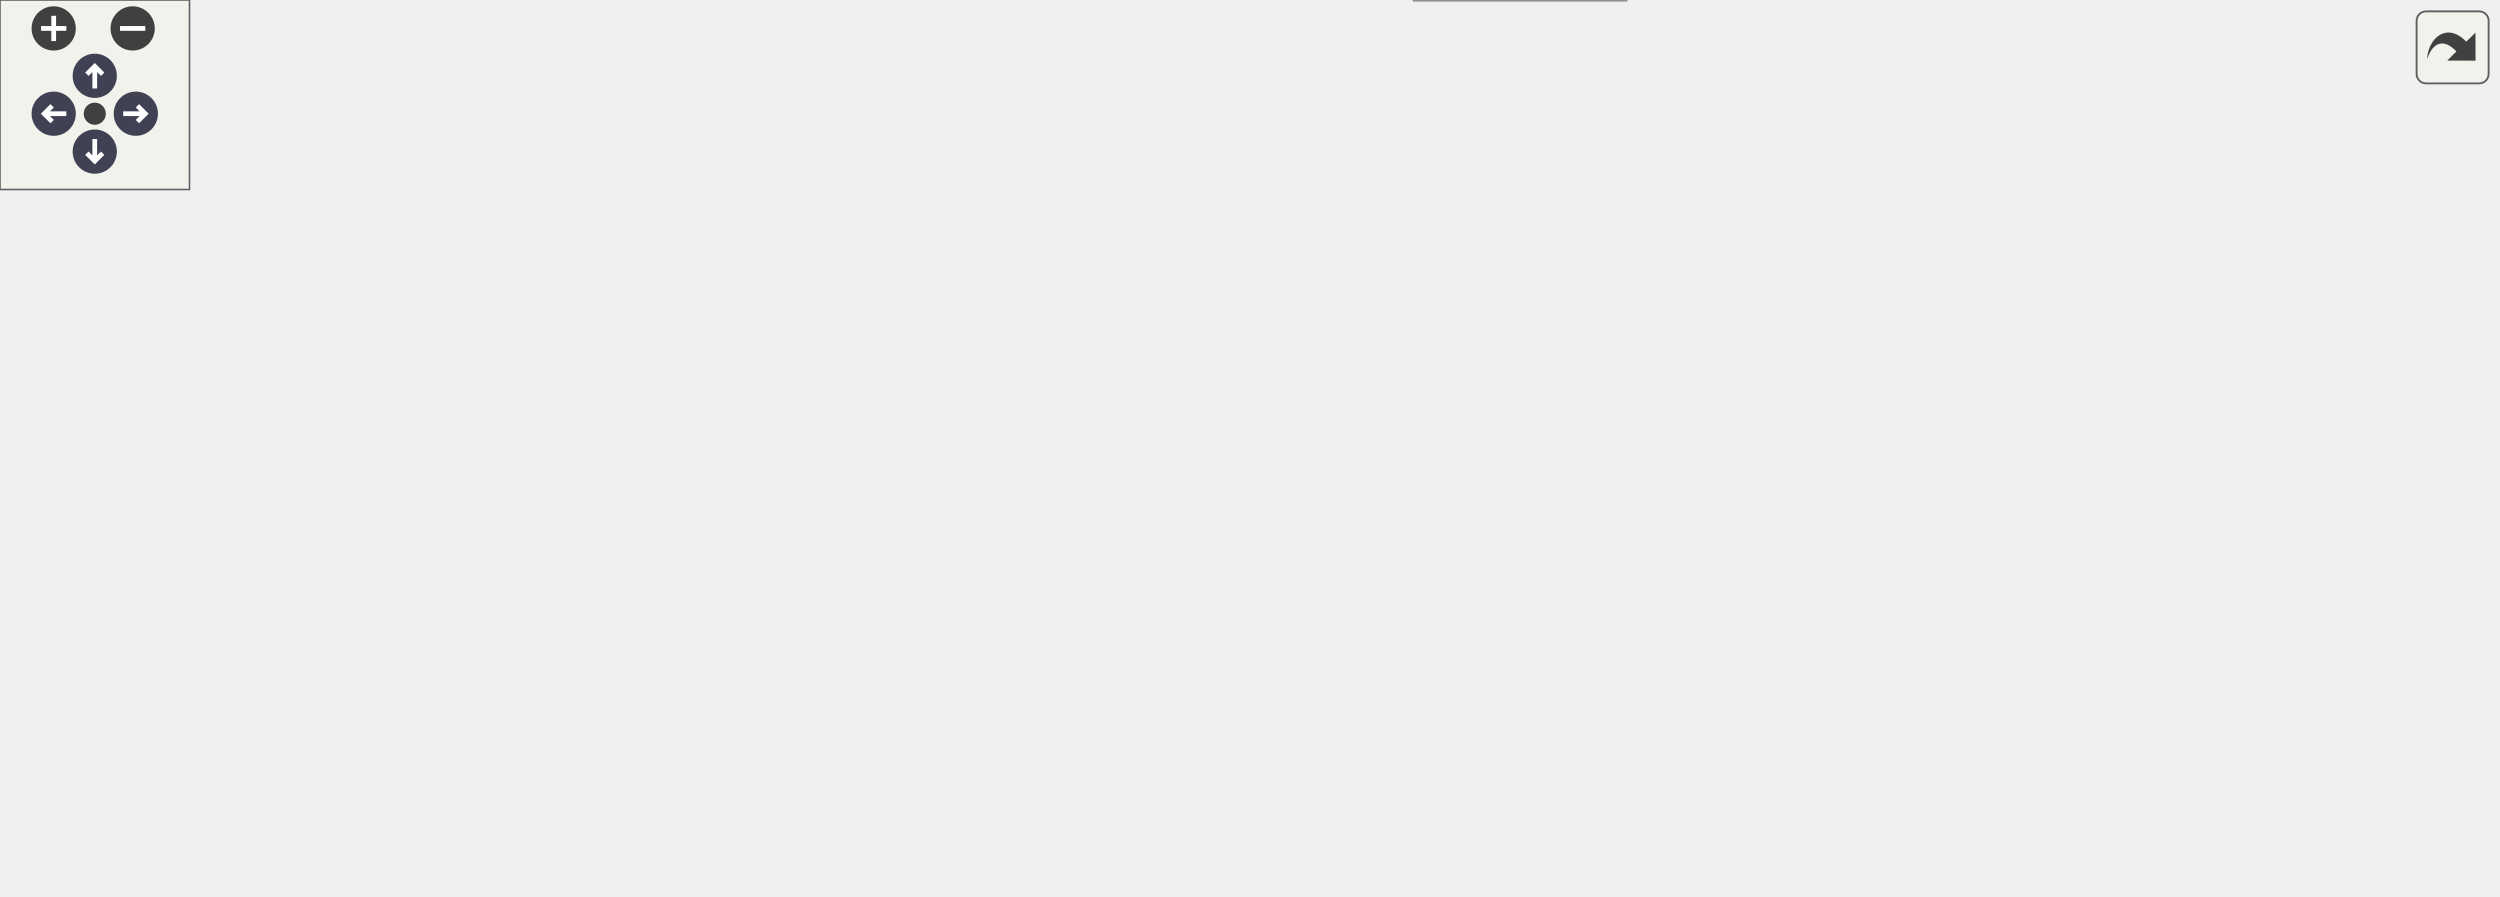
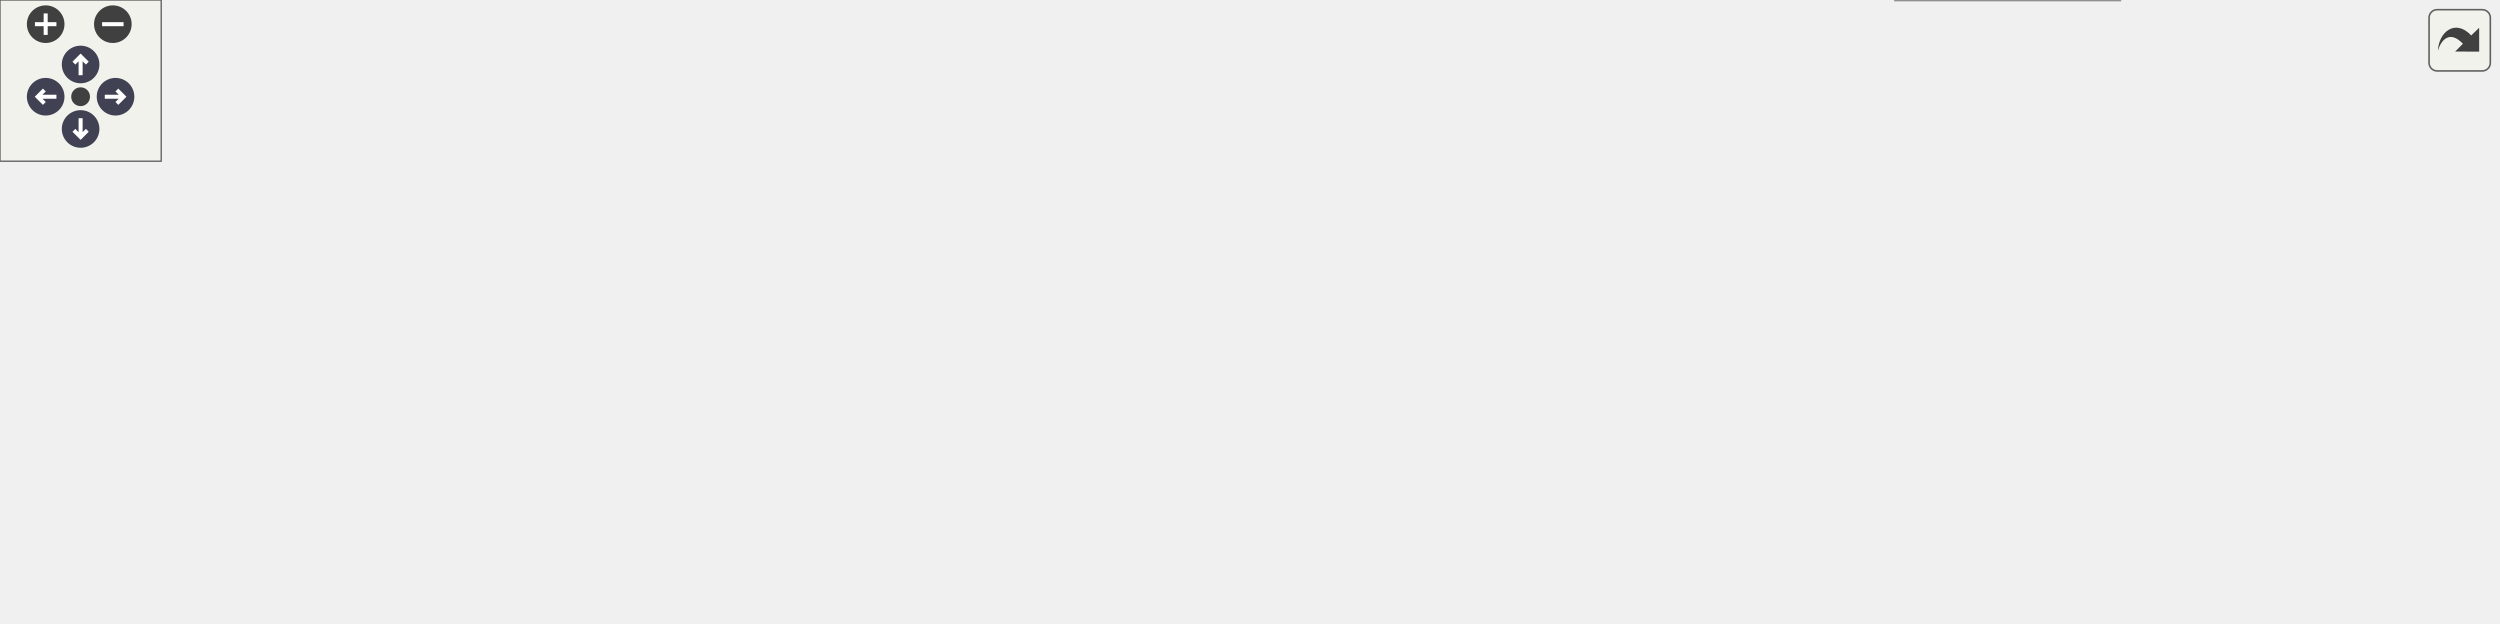
<svg xmlns="http://www.w3.org/2000/svg" xmlns:xlink="http://www.w3.org/1999/xlink" id="main" version="1.1" xml:space="preserve">
  <style type="text/css">
.node, .edge {opacity: 0.7;}
.node.selected, .edge.selected {opacity: 1;}
.edge:hover path { stroke: red; }
.edge:hover polygon { stroke: red; fill: red; }
</style>
  <defs>
    <circle id="rim" cx="0" cy="0" r="7" />
    <circle id="rim2" cx="0" cy="0" r="3.5" />
    <g id="zoomPlus">
      <use xlink:href="#rim" fill="#404040">
        <set attributeName="fill" to="#808080" begin="zoomplus.mouseover" end="zoomplus.mouseout" />
      </use>
      <path d="M-4,0h8M0,-4v8" fill="none" stroke="white" stroke-width="1.5" pointer-events="none" />
    </g>
    <g id="zoomMin">
      <use xlink:href="#rim" fill="#404040">
        <set attributeName="fill" to="#808080" begin="zoomminus.mouseover" end="zoomminus.mouseout" />
      </use>
      <path d="M-4,0h8" fill="none" stroke="white" stroke-width="1.5" pointer-events="none" />
    </g>
    <g id="arrowUp" transform="translate(30 24)">
      <use xlink:href="#rim" />
      <path pointer-events="none" fill="none" stroke="white" stroke-width="1.5" d="M0,-3.0v7 M-2.5,-0.5L0,-3.0L2.5,-0.5" />
    </g>
    <g id="arrowRight" transform="rotate(90) translate(36 -43)">
      <use xlink:href="#rim" />
      <path pointer-events="none" fill="none" stroke="white" stroke-width="1.5" d="M0,-3.0v7 M-2.5,-0.5L0,-3.0L2.5,-0.5" />
    </g>
    <g id="arrowDown" transform="rotate(180) translate(-30 -48)">
      <use xlink:href="#rim" />
      <path pointer-events="none" fill="none" stroke="white" stroke-width="1.5" d="M0,-3.0v7 M-2.5,-0.5L0,-3.0L2.5,-0.5" />
    </g>
    <g id="arrowLeft" transform="rotate(270) translate(-36 17)">
      <use xlink:href="#rim" />
      <path pointer-events="none" fill="none" stroke="white" stroke-width="1.5" d="M0,-3.0v7 M-2.5,-0.5L0,-3.0L2.5,-0.5" />
    </g>
    <g id="resetDef">
      <use xlink:href="#rim2" fill="#404040">
        <set attributeName="fill" to="#808080" begin="reset.mouseover" end="reset.mouseout" />
      </use>
    </g>
  </defs>
  <svg id="graph" class="graph">
    <g id="viewport">
      <g id="Node000001" class="node">
        <g id="a_Node000001">
          <a xlink:title="SVG element for nested svg_element. Use name, area, unit, typo for viewport frame.">
-             <polygon fill="#999999" stroke="#666666" points="103,-86 0,-86 0,-54 103,-54 103,-86" />
-             <text xml:space="preserve" text-anchor="start" x="8" y="-74.4" font-family="SourceSans" font-size="8.00">svg::svg_element::start</text>
-             <text xml:space="preserve" text-anchor="middle" x="51.5" y="-62.4" font-family="SourceSans" font-size="8.00">_element</text>
+             <polygon fill="#999999" stroke="#666666" points="103,-107 0,-107 0,-75 103,-75 103,-107" />
+             <text xml:space="preserve" text-anchor="start" x="8" y="-95.4" font-family="SourceSans" font-size="8.00">svg::svg_element::start</text>
+             <text xml:space="preserve" text-anchor="middle" x="51.5" y="-83.4" font-family="SourceSans" font-size="8.00">_element</text>
          </a>
        </g>
      </g>
      <g id="Node000002" class="node">
        <g id="a_Node000002">
-           <a xlink:href="group__elements.html#ad47933f8c0bfc36987493c7e3b3bbcbd" target="_top" xlink:title=" ">
-             <polygon fill="white" stroke="#666666" points="242,-80 139,-80 139,-60 242,-60 242,-80" />
-             <text xml:space="preserve" text-anchor="middle" x="190.5" y="-68.4" font-family="SourceSans" font-size="8.00">svg::svg_element::start</text>
+           <a xlink:href="group__elements.html#a4afa7d83ef0fe47412b62f56f1c3ae11" target="_top" xlink:title="Default.">
+             <polygon fill="white" stroke="#666666" points="242,-107 139,-107 139,-75 242,-75 242,-107" />
+             <text xml:space="preserve" text-anchor="start" x="147" y="-95.4" font-family="SourceSans" font-size="8.00">svg::svg_element::start</text>
+             <text xml:space="preserve" text-anchor="middle" x="190.5" y="-83.4" font-family="SourceSans" font-size="8.00">_element</text>
          </a>
        </g>
      </g>
      <g id="edge1_Node000001_Node000002" class="edge">
        <g id="a_edge1_Node000001_Node000002">
          <a xlink:title=" ">
-             <path fill="none" stroke="#63b8ff" d="M103.12,-70C111,-70 119.21,-70 127.31,-70" />
-             <polygon fill="#63b8ff" stroke="#63b8ff" points="127.11,-73.5 137.11,-70 127.11,-66.5 127.11,-73.5" />
+             <path fill="none" stroke="#63b8ff" d="M103.12,-91C111,-91 119.21,-91 127.31,-91" />
+             <polygon fill="#63b8ff" stroke="#63b8ff" points="127.11,-94.5 137.11,-91 127.11,-87.5 127.11,-94.5" />
          </a>
        </g>
      </g>
      <g id="Node000003" class="node">
        <g id="a_Node000003">
-           <a xlink:href="group__elements.html#a4a6af4e23b9f79f07d58780c128c5638" target="_top" xlink:title=" ">
-             <polygon fill="white" stroke="#666666" points="399.75,-178 278,-178 278,-158 399.75,-158 399.75,-178" />
-             <text xml:space="preserve" text-anchor="middle" x="338.88" y="-166.4" font-family="SourceSans" font-size="8.00">svg::svg_element::add_desc</text>
+           <a xlink:href="group__elements.html#a427e385a78a537bf24b6c3bcb6320365" target="_top" xlink:title=" ">
+             <polygon fill="white" stroke="#666666" points="381,-101 278,-101 278,-81 381,-81 381,-101" />
+             <text xml:space="preserve" text-anchor="middle" x="329.5" y="-89.4" font-family="SourceSans" font-size="8.00">svg::svg_element::start</text>
          </a>
        </g>
      </g>
      <g id="edge2_Node000002_Node000003" class="edge">
        <g id="a_edge2_Node000002_Node000003">
          <a xlink:title=" ">
-             <path fill="none" stroke="#63b8ff" d="M207.16,-80.49C232.48,-97.43 282.59,-130.98 312.88,-151.26" />
-             <polygon fill="#63b8ff" stroke="#63b8ff" points="310.81,-154.09 321.07,-156.75 314.7,-148.27 310.81,-154.09" />
+             <path fill="none" stroke="#63b8ff" d="M242.12,-84.46C250,-84.27 258.21,-84.21 266.31,-84.28" />
+             <polygon fill="#63b8ff" stroke="#63b8ff" points="266.06,-87.77 276.11,-84.43 266.17,-80.77 266.06,-87.77" />
+           </a>
+         </g>
+       </g>
+       <g id="edge13_Node000003_Node000002" class="edge">
+         <g id="a_edge13_Node000003_Node000002">
+           <a xlink:title=" ">
+             <path fill="none" stroke="#63b8ff" d="M277.63,-97.55C269.74,-97.73 261.53,-97.79 253.44,-97.72" />
+             <polygon fill="#63b8ff" stroke="#63b8ff" points="253.69,-94.23 243.64,-97.57 253.58,-101.23 253.69,-94.23" />
+           </a>
+         </g>
+       </g>
+       <g id="Node000004" class="node">
+         <g id="a_Node000004">
+           <a xlink:href="group__elements.html#a4a6af4e23b9f79f07d58780c128c5638" target="_top" xlink:title=" ">
+             <polygon fill="white" stroke="#666666" points="538.75,-126 417,-126 417,-106 538.75,-106 538.75,-126" />
+             <text xml:space="preserve" text-anchor="middle" x="477.88" y="-114.4" font-family="SourceSans" font-size="8.00">svg::svg_element::add_desc</text>
+           </a>
+         </g>
+       </g>
+       <g id="edge3_Node000003_Node000004" class="edge">
+         <g id="a_edge3_Node000003_Node000004">
+           <a xlink:title=" ">
+             <path fill="none" stroke="#63b8ff" d="M381.28,-99.67C389.12,-101.01 397.33,-102.41 405.51,-103.81" />
+             <polygon fill="#63b8ff" stroke="#63b8ff" points="404.68,-107.22 415.12,-105.45 405.85,-100.32 404.68,-107.22" />
+           </a>
+         </g>
+       </g>
+       <g id="Node000009" class="node">
+         <g id="a_Node000009">
+           <a xlink:href="group__elements.html#a26869d2a66e57c0d83f2df21d25cd875" target="_top" xlink:title=" ">
+             <polygon fill="white" stroke="#666666" points="528.25,-85 427.5,-85 427.5,-53 528.25,-53 528.25,-85" />
+             <text xml:space="preserve" text-anchor="start" x="435.5" y="-73.4" font-family="SourceSans" font-size="8.00">svg::svg_element::add</text>
+             <text xml:space="preserve" text-anchor="middle" x="477.88" y="-61.4" font-family="SourceSans" font-size="8.00">_title</text>
+           </a>
+         </g>
+       </g>
+       <g id="edge8_Node000003_Node000009" class="edge">
+         <g id="a_edge8_Node000003_Node000009">
+           <a xlink:title=" ">
+             <path fill="none" stroke="#63b8ff" d="M381.28,-83.37C392.43,-81.69 404.35,-79.9 415.85,-78.17" />
+             <polygon fill="#63b8ff" stroke="#63b8ff" points="416.3,-81.64 425.67,-76.7 415.26,-74.72 416.3,-81.64" />
+           </a>
+         </g>
+       </g>
+       <g id="Node000005" class="node">
+         <g id="a_Node000005">
+           <a xlink:href="group__elements.html#ada0333b46b2547c6152f3f5811016a12" target="_top" xlink:title=" ">
+             <polygon fill="white" stroke="#666666" points="792.75,-166 701.75,-166 701.75,-134 792.75,-134 792.75,-166" />
+             <text xml:space="preserve" text-anchor="start" x="709.75" y="-154.4" font-family="SourceSans" font-size="8.00">svg::element_base::</text>
+             <text xml:space="preserve" text-anchor="middle" x="747.25" y="-142.4" font-family="SourceSans" font-size="8.00">add_element</text>
+           </a>
+         </g>
+       </g>
+       <g id="edge4_Node000004_Node000005" class="edge">
+         <g id="a_edge4_Node000004_Node000005">
+           <a xlink:title=" ">
+             <path fill="none" stroke="#63b8ff" d="M493.25,-126.35C511.27,-138.62 543.57,-158.36 574.75,-166 612.72,-175.31 656.63,-170.94 690.51,-164.43" />
+             <polygon fill="#63b8ff" stroke="#63b8ff" points="691.02,-167.9 700.11,-162.46 689.61,-161.04 691.02,-167.9" />
+           </a>
+         </g>
+       </g>
+       <g id="Node000007" class="node">
+         <g id="a_Node000007">
+           <a xlink:href="group__elements.html#ga03da556ae8f749df1cf8463111e996d3" target="_top" xlink:title=" ">
+             <polygon fill="white" stroke="#666666" points="665.38,-157 575.12,-157 575.12,-125 665.38,-125 665.38,-157" />
+             <text xml:space="preserve" text-anchor="start" x="583.12" y="-145.4" font-family="SourceSans" font-size="8.00">svg::desc_element::</text>
+             <text xml:space="preserve" text-anchor="middle" x="620.25" y="-133.4" font-family="SourceSans" font-size="8.00">finish_element</text>
+           </a>
+         </g>
+       </g>
+       <g id="edge6_Node000004_Node000007" class="edge">
+         <g id="a_edge6_Node000004_Node000007">
+           <a xlink:title=" ">
+             <path fill="none" stroke="#63b8ff" d="M537.59,-126.46C546.26,-128 555.18,-129.59 563.78,-131.12" />
+             <polygon fill="#63b8ff" stroke="#63b8ff" points="562.92,-134.52 573.37,-132.83 564.14,-127.63 562.92,-134.52" />
          </a>
        </g>
      </g>
      <g id="Node000008" class="node">
        <g id="a_Node000008">
-           <a xlink:href="group__elements.html#a26869d2a66e57c0d83f2df21d25cd875" target="_top" xlink:title=" ">
-             <polygon fill="white" stroke="#666666" points="389.25,-111 288.5,-111 288.5,-79 389.25,-79 389.25,-111" />
-             <text xml:space="preserve" text-anchor="start" x="296.5" y="-99.4" font-family="SourceSans" font-size="8.00">svg::svg_element::add</text>
-             <text xml:space="preserve" text-anchor="middle" x="338.88" y="-87.4" font-family="SourceSans" font-size="8.00">_title</text>
-           </a>
-         </g>
-       </g>
-       <g id="edge7_Node000002_Node000008" class="edge">
-         <g id="a_edge7_Node000002_Node000008">
-           <a xlink:title=" ">
-             <path fill="none" stroke="#63b8ff" d="M242.28,-78.67C253.43,-80.58 265.35,-82.61 276.85,-84.58" />
-             <polygon fill="#63b8ff" stroke="#63b8ff" points="276.23,-88.02 286.68,-86.26 277.41,-81.12 276.23,-88.02" />
+           <a xlink:href="group__elements.html#a90ffdd73579c45cd0740dc9efa2f5445" target="_top" xlink:title=" ">
+             <polygon fill="white" stroke="#666666" points="665.38,-107 575.12,-107 575.12,-75 665.38,-75 665.38,-107" />
+             <text xml:space="preserve" text-anchor="start" x="583.12" y="-95.4" font-family="SourceSans" font-size="8.00">svg::desc_element::</text>
+             <text xml:space="preserve" text-anchor="middle" x="620.25" y="-83.4" font-family="SourceSans" font-size="8.00">start_element</text>
+           </a>
+         </g>
+       </g>
+       <g id="edge7_Node000004_Node000008" class="edge">
+         <g id="a_edge7_Node000004_Node000008">
+           <a xlink:title=" ">
+             <path fill="none" stroke="#63b8ff" d="M537.59,-105.54C546.26,-104 555.18,-102.41 563.78,-100.88" />
+             <polygon fill="#63b8ff" stroke="#63b8ff" points="564.14,-104.37 573.37,-99.17 562.92,-97.48 564.14,-104.37" />
+           </a>
+         </g>
+       </g>
+       <g id="Node000006" class="node">
+         <g id="a_Node000006">
+           <a xlink:href="group__elements.html#ad893ef9c13a15464c96d8a85c08af30f" target="_top" xlink:title=" ">
+             <polygon fill="white" stroke="#666666" points="929.5,-160 828.75,-160 828.75,-140 929.5,-140 929.5,-160" />
+             <text xml:space="preserve" text-anchor="middle" x="879.12" y="-148.4" font-family="SourceSans" font-size="8.00">svg::element_base::str</text>
+           </a>
+         </g>
+       </g>
+       <g id="edge5_Node000005_Node000006" class="edge">
+         <g id="a_edge5_Node000005_Node000006">
+           <a xlink:title=" ">
+             <path fill="none" stroke="#63b8ff" d="M792.95,-150C800.73,-150 808.94,-150 817.07,-150" />
+             <polygon fill="#63b8ff" stroke="#63b8ff" points="816.94,-153.5 826.94,-150 816.94,-146.5 816.94,-153.5" />
+           </a>
+         </g>
+       </g>
+       <g id="Node000010" class="node">
+         <g id="a_Node000010">
+           <a xlink:href="group__elements.html#a7995b78d94e1c299065c9dd3569fef7c" target="_top" xlink:title=" ">
+             <polygon fill="white" stroke="#666666" points="665.75,-57 574.75,-57 574.75,-25 665.75,-25 665.75,-57" />
+             <text xml:space="preserve" text-anchor="start" x="582.75" y="-45.4" font-family="SourceSans" font-size="8.00">svg::element_base::</text>
+             <text xml:space="preserve" text-anchor="middle" x="620.25" y="-33.4" font-family="SourceSans" font-size="8.00">add_title</text>
+           </a>
+         </g>
+       </g>
+       <g id="edge9_Node000009_Node000010" class="edge">
+         <g id="a_edge9_Node000009_Node000010">
+           <a xlink:title=" ">
+             <path fill="none" stroke="#63b8ff" d="M528.37,-59.13C539.61,-56.88 551.64,-54.49 563.14,-52.19" />
+             <polygon fill="#63b8ff" stroke="#63b8ff" points="563.81,-55.63 572.94,-50.24 562.44,-48.76 563.81,-55.63" />
+           </a>
+         </g>
+       </g>
+       <g id="edge10_Node000010_Node000005" class="edge">
+         <g id="a_edge10_Node000010_Node000005">
+           <a xlink:title=" ">
+             <path fill="none" stroke="#63b8ff" d="M653.11,-57.37C657.49,-60.05 661.83,-62.96 665.75,-66 688.32,-83.49 710.51,-107.28 725.86,-125.07" />
+             <polygon fill="#63b8ff" stroke="#63b8ff" points="723.11,-127.25 732.25,-132.61 728.45,-122.72 723.11,-127.25" />
+           </a>
+         </g>
+       </g>
+       <g id="Node000011" class="node">
+         <g id="a_Node000011">
+           <a xlink:href="group__elements.html#ga3d62381f8edcccd3d91f82af55f11274" target="_top" xlink:title=" ">
+             <polygon fill="white" stroke="#666666" points="789,-82 705.5,-82 705.5,-50 789,-50 789,-82" />
+             <text xml:space="preserve" text-anchor="start" x="713.5" y="-70.4" font-family="SourceSans" font-size="8.00">svg::title_element</text>
+             <text xml:space="preserve" text-anchor="middle" x="747.25" y="-58.4" font-family="SourceSans" font-size="8.00">::finish_element</text>
+           </a>
+         </g>
+       </g>
+       <g id="edge11_Node000010_Node000011" class="edge">
+         <g id="a_edge11_Node000010_Node000011">
+           <a xlink:title=" ">
+             <path fill="none" stroke="#63b8ff" d="M666.02,-49.95C675.09,-51.77 684.7,-53.69 693.99,-55.55" />
+             <polygon fill="#63b8ff" stroke="#63b8ff" points="693.14,-58.95 703.63,-57.48 694.52,-52.08 693.14,-58.95" />
          </a>
        </g>
      </g>
      <g id="Node000012" class="node">
        <g id="a_Node000012">
-           <a xlink:href="group__elements.html#a83eb3152f92ca357473c2ef8f23ced98" target="_top" xlink:title="SVG element beginning boilerplate for outermost (containing) svg_element. Variable: unit,...">
-             <polygon fill="white" stroke="#666666" points="390.38,-61 287.38,-61 287.38,-29 390.38,-29 390.38,-61" />
-             <text xml:space="preserve" text-anchor="start" x="295.38" y="-49.4" font-family="SourceSans" font-size="8.00">svg::svg_element::start</text>
-             <text xml:space="preserve" text-anchor="middle" x="338.88" y="-37.4" font-family="SourceSans" font-size="8.00">_element</text>
-           </a>
-         </g>
-       </g>
-       <g id="edge12_Node000002_Node000012" class="edge">
-         <g id="a_edge12_Node000002_Node000012">
-           <a xlink:title=" ">
-             <path fill="none" stroke="#63b8ff" d="M220.42,-59.56C236.3,-55.82 256.63,-51.95 275.9,-48.91" />
-             <polygon fill="#63b8ff" stroke="#63b8ff" points="276.22,-52.4 285.59,-47.44 275.18,-45.48 276.22,-52.4" />
-           </a>
-         </g>
-       </g>
-       <g id="Node000004" class="node">
-         <g id="a_Node000004">
-           <a xlink:href="group__elements.html#ada0333b46b2547c6152f3f5811016a12" target="_top" xlink:title=" ">
-             <polygon fill="white" stroke="#666666" points="653.75,-218 562.75,-218 562.75,-186 653.75,-186 653.75,-218" />
-             <text xml:space="preserve" text-anchor="start" x="570.75" y="-206.4" font-family="SourceSans" font-size="8.00">svg::element_base::</text>
-             <text xml:space="preserve" text-anchor="middle" x="608.25" y="-194.4" font-family="SourceSans" font-size="8.00">add_element</text>
-           </a>
-         </g>
-       </g>
-       <g id="edge3_Node000003_Node000004" class="edge">
-         <g id="a_edge3_Node000003_Node000004">
-           <a xlink:title=" ">
-             <path fill="none" stroke="#63b8ff" d="M354.25,-178.35C372.27,-190.62 404.57,-210.36 435.75,-218 473.72,-227.31 517.63,-222.94 551.51,-216.43" />
-             <polygon fill="#63b8ff" stroke="#63b8ff" points="552.02,-219.9 561.11,-214.46 550.61,-213.04 552.02,-219.9" />
-           </a>
-         </g>
-       </g>
-       <g id="Node000006" class="node">
-         <g id="a_Node000006">
-           <a xlink:href="group__elements.html#ga03da556ae8f749df1cf8463111e996d3" target="_top" xlink:title=" ">
-             <polygon fill="white" stroke="#666666" points="526.38,-209 436.12,-209 436.12,-177 526.38,-177 526.38,-209" />
-             <text xml:space="preserve" text-anchor="start" x="444.12" y="-197.4" font-family="SourceSans" font-size="8.00">svg::desc_element::</text>
-             <text xml:space="preserve" text-anchor="middle" x="481.25" y="-185.4" font-family="SourceSans" font-size="8.00">finish_element</text>
-           </a>
-         </g>
-       </g>
-       <g id="edge5_Node000003_Node000006" class="edge">
-         <g id="a_edge5_Node000003_Node000006">
-           <a xlink:title=" ">
-             <path fill="none" stroke="#63b8ff" d="M398.59,-178.46C407.26,-180 416.18,-181.59 424.78,-183.12" />
-             <polygon fill="#63b8ff" stroke="#63b8ff" points="423.92,-186.52 434.37,-184.83 425.14,-179.63 423.92,-186.52" />
-           </a>
-         </g>
-       </g>
-       <g id="Node000007" class="node">
-         <g id="a_Node000007">
-           <a xlink:href="group__elements.html#a90ffdd73579c45cd0740dc9efa2f5445" target="_top" xlink:title=" ">
-             <polygon fill="white" stroke="#666666" points="526.38,-159 436.12,-159 436.12,-127 526.38,-127 526.38,-159" />
-             <text xml:space="preserve" text-anchor="start" x="444.12" y="-147.4" font-family="SourceSans" font-size="8.00">svg::desc_element::</text>
-             <text xml:space="preserve" text-anchor="middle" x="481.25" y="-135.4" font-family="SourceSans" font-size="8.00">start_element</text>
-           </a>
-         </g>
-       </g>
-       <g id="edge6_Node000003_Node000007" class="edge">
-         <g id="a_edge6_Node000003_Node000007">
-           <a xlink:title=" ">
-             <path fill="none" stroke="#63b8ff" d="M398.59,-157.54C407.26,-156 416.18,-154.41 424.78,-152.88" />
-             <polygon fill="#63b8ff" stroke="#63b8ff" points="425.14,-156.37 434.37,-151.17 423.92,-149.48 425.14,-156.37" />
-           </a>
-         </g>
-       </g>
-       <g id="Node000005" class="node">
-         <g id="a_Node000005">
-           <a xlink:href="group__elements.html#ad893ef9c13a15464c96d8a85c08af30f" target="_top" xlink:title=" ">
-             <polygon fill="white" stroke="#666666" points="790.5,-212 689.75,-212 689.75,-192 790.5,-192 790.5,-212" />
-             <text xml:space="preserve" text-anchor="middle" x="740.12" y="-200.4" font-family="SourceSans" font-size="8.00">svg::element_base::str</text>
-           </a>
-         </g>
-       </g>
-       <g id="edge4_Node000004_Node000005" class="edge">
-         <g id="a_edge4_Node000004_Node000005">
-           <a xlink:title=" ">
-             <path fill="none" stroke="#63b8ff" d="M653.95,-202C661.73,-202 669.94,-202 678.07,-202" />
-             <polygon fill="#63b8ff" stroke="#63b8ff" points="677.94,-205.5 687.94,-202 677.94,-198.5 677.94,-205.5" />
-           </a>
-         </g>
-       </g>
-       <g id="Node000009" class="node">
-         <g id="a_Node000009">
-           <a xlink:href="group__elements.html#a7995b78d94e1c299065c9dd3569fef7c" target="_top" xlink:title=" ">
-             <polygon fill="white" stroke="#666666" points="526.75,-109 435.75,-109 435.75,-77 526.75,-77 526.75,-109" />
-             <text xml:space="preserve" text-anchor="start" x="443.75" y="-97.4" font-family="SourceSans" font-size="8.00">svg::element_base::</text>
-             <text xml:space="preserve" text-anchor="middle" x="481.25" y="-85.4" font-family="SourceSans" font-size="8.00">add_title</text>
-           </a>
-         </g>
-       </g>
-       <g id="edge8_Node000008_Node000009" class="edge">
-         <g id="a_edge8_Node000008_Node000009">
-           <a xlink:title=" ">
-             <path fill="none" stroke="#63b8ff" d="M389.37,-94.29C400.61,-94.13 412.64,-93.96 424.14,-93.8" />
-             <polygon fill="#63b8ff" stroke="#63b8ff" points="423.96,-97.3 433.91,-93.66 423.86,-90.3 423.96,-97.3" />
-           </a>
-         </g>
-       </g>
-       <g id="edge9_Node000009_Node000004" class="edge">
-         <g id="a_edge9_Node000009_Node000004">
-           <a xlink:title=" ">
-             <path fill="none" stroke="#63b8ff" d="M514.11,-109.37C518.49,-112.05 522.83,-114.96 526.75,-118 549.32,-135.49 571.51,-159.28 586.86,-177.07" />
-             <polygon fill="#63b8ff" stroke="#63b8ff" points="584.11,-179.25 593.25,-184.61 589.45,-174.72 584.11,-179.25" />
-           </a>
-         </g>
-       </g>
-       <g id="Node000010" class="node">
-         <g id="a_Node000010">
-           <a xlink:href="group__elements.html#ga3d62381f8edcccd3d91f82af55f11274" target="_top" xlink:title=" ">
-             <polygon fill="white" stroke="#666666" points="650,-134 566.5,-134 566.5,-102 650,-102 650,-134" />
-             <text xml:space="preserve" text-anchor="start" x="574.5" y="-122.4" font-family="SourceSans" font-size="8.00">svg::title_element</text>
-             <text xml:space="preserve" text-anchor="middle" x="608.25" y="-110.4" font-family="SourceSans" font-size="8.00">::finish_element</text>
-           </a>
-         </g>
-       </g>
-       <g id="edge10_Node000009_Node000010" class="edge">
-         <g id="a_edge10_Node000009_Node000010">
-           <a xlink:title=" ">
-             <path fill="none" stroke="#63b8ff" d="M527.02,-101.95C536.09,-103.77 545.7,-105.69 554.99,-107.55" />
-             <polygon fill="#63b8ff" stroke="#63b8ff" points="554.14,-110.95 564.63,-109.48 555.52,-104.08 554.14,-110.95" />
-           </a>
-         </g>
-       </g>
-       <g id="Node000011" class="node">
-         <g id="a_Node000011">
          <a xlink:href="group__elements.html#a41dcaa1132c502cb86c01aae1e7b9ff2" target="_top" xlink:title=" ">
-             <polygon fill="white" stroke="#666666" points="650,-84 566.5,-84 566.5,-52 650,-52 650,-84" />
-             <text xml:space="preserve" text-anchor="start" x="574.5" y="-72.4" font-family="SourceSans" font-size="8.00">svg::title_element</text>
-             <text xml:space="preserve" text-anchor="middle" x="608.25" y="-60.4" font-family="SourceSans" font-size="8.00">::start_element</text>
-           </a>
-         </g>
-       </g>
-       <g id="edge11_Node000009_Node000011" class="edge">
-         <g id="a_edge11_Node000009_Node000011">
-           <a xlink:title=" ">
-             <path fill="none" stroke="#63b8ff" d="M527.02,-84.05C536.09,-82.23 545.7,-80.31 554.99,-78.45" />
-             <polygon fill="#63b8ff" stroke="#63b8ff" points="555.52,-81.92 564.63,-76.52 554.14,-75.05 555.52,-81.92" />
-           </a>
-         </g>
-       </g>
-       <g id="edge13_Node000012_Node000002" class="edge">
-         <g id="a_edge13_Node000012_Node000002">
-           <a xlink:title=" ">
-             <path fill="none" stroke="#63b8ff" d="M287.18,-60.12C276.29,-62.27 264.65,-64.33 253.39,-66.11" />
-             <polygon fill="#63b8ff" stroke="#63b8ff" points="253.14,-62.6 243.78,-67.56 254.19,-69.53 253.14,-62.6" />
-           </a>
-         </g>
-       </g>
-       <g id="Node000013" class="node">
-         <g id="a_Node000013">
-           <a xlink:href="namespacesvg.html#a48ac748e89e22789d1772326a98dd7b6" target="_top" xlink:title=" ">
-             <polygon fill="white" stroke="#666666" points="524.88,-58 437.62,-58 437.62,-38 524.88,-38 524.88,-58" />
-             <text xml:space="preserve" text-anchor="middle" x="481.25" y="-46.4" font-family="SourceSans" font-size="8.00">svg::string_replace</text>
-           </a>
-         </g>
-       </g>
-       <g id="edge14_Node000012_Node000013" class="edge">
-         <g id="a_edge14_Node000012_Node000013">
-           <a xlink:title=" ">
-             <path fill="none" stroke="#63b8ff" d="M390.55,-46.08C402.1,-46.33 414.41,-46.59 426.09,-46.84" />
-             <polygon fill="#63b8ff" stroke="#63b8ff" points="425.93,-50.34 436,-47.05 426.08,-43.34 425.93,-50.34" />
-           </a>
-         </g>
-       </g>
-       <g id="Node000014" class="node">
-         <g id="a_Node000014">
-           <a xlink:href="namespacesvg.html#a36b1c48ad4601b205790e3772ad0a7b6" target="_top" xlink:title=" ">
-             <polygon fill="white" stroke="#666666" points="514.75,-20 447.75,-20 447.75,0 514.75,0 514.75,-20" />
-             <text xml:space="preserve" text-anchor="middle" x="481.25" y="-8.4" font-family="SourceSans" font-size="8.00">svg::to_string</text>
-           </a>
-         </g>
-       </g>
-       <g id="edge15_Node000012_Node000014" class="edge">
-         <g id="a_edge15_Node000012_Node000014">
-           <a xlink:title=" ">
-             <path fill="none" stroke="#63b8ff" d="M390.55,-32.36C405.7,-28.59 422.16,-24.48 436.8,-20.83" />
-             <polygon fill="#63b8ff" stroke="#63b8ff" points="437.26,-24.33 446.11,-18.51 435.56,-17.53 437.26,-24.33" />
+             <polygon fill="white" stroke="#666666" points="789,-32 705.5,-32 705.5,0 789,0 789,-32" />
+             <text xml:space="preserve" text-anchor="start" x="713.5" y="-20.4" font-family="SourceSans" font-size="8.00">svg::title_element</text>
+             <text xml:space="preserve" text-anchor="middle" x="747.25" y="-8.4" font-family="SourceSans" font-size="8.00">::start_element</text>
+           </a>
+         </g>
+       </g>
+       <g id="edge12_Node000010_Node000012" class="edge">
+         <g id="a_edge12_Node000010_Node000012">
+           <a xlink:title=" ">
+             <path fill="none" stroke="#63b8ff" d="M666.02,-32.05C675.09,-30.23 684.7,-28.31 693.99,-26.45" />
+             <polygon fill="#63b8ff" stroke="#63b8ff" points="694.52,-29.92 703.63,-24.52 693.14,-23.05 694.52,-29.92" />
          </a>
        </g>
      </g>
    </g>
  </svg>
  <g id="navigator" transform="translate(0 0)" fill="#404254">
    <rect fill="#f2f5e9" fill-opacity="0.5" stroke="#606060" stroke-width=".5" x="0" y="0" width="60" height="60" />
    <use id="zoomplus" xlink:href="#zoomPlus" x="17" y="9" />
    <use id="zoomminus" xlink:href="#zoomMin" x="42" y="9" />
    <use id="reset" xlink:href="#resetDef" x="30" y="36" />
    <use id="arrowup" xlink:href="#arrowUp" x="0" y="0" />
    <use id="arrowright" xlink:href="#arrowRight" x="0" y="0" />
    <use id="arrowdown" xlink:href="#arrowDown" x="0" y="0" />
    <use id="arrowleft" xlink:href="#arrowLeft" x="0" y="0" />
  </g>
  <svg viewBox="0 0 15 15" width="100%" height="30px" preserveAspectRatio="xMaxYMin meet">
    <g id="arrow_out" transform="scale(0.3 0.3)">
      <a xlink:href="group__elements_a9426e2e6a6ecbbd503f65b7289a93a73_cgraph_org.svg" target="_base">
        <rect id="button" ry="5" rx="5" y="6" x="6" height="38" width="38" fill="#f2f5e9" fill-opacity="0.5" stroke="#606060" stroke-width="1.0" />
        <path id="arrow" d="M 11.5,31.437 C 11.94,20.098 22.043,11.323 32.159,21.979 L 37.069,17.246 C 37.069,17.246 37.088,32 37.088,32 L 22.16,31.978 C 22.16,31.978 26.998,27.14 26.998,27.14 C 18.529,18.264 13.292,25.23 11.5,31.437 z" style="fill:#404040;" />
      </a>
    </g>
  </svg>
  <style type="text/css">

[data-mouse-over-selected='false'] { opacity: 0.7; }
[data-mouse-over-selected='true']  { opacity: 1.0; }

</style>
</svg>
